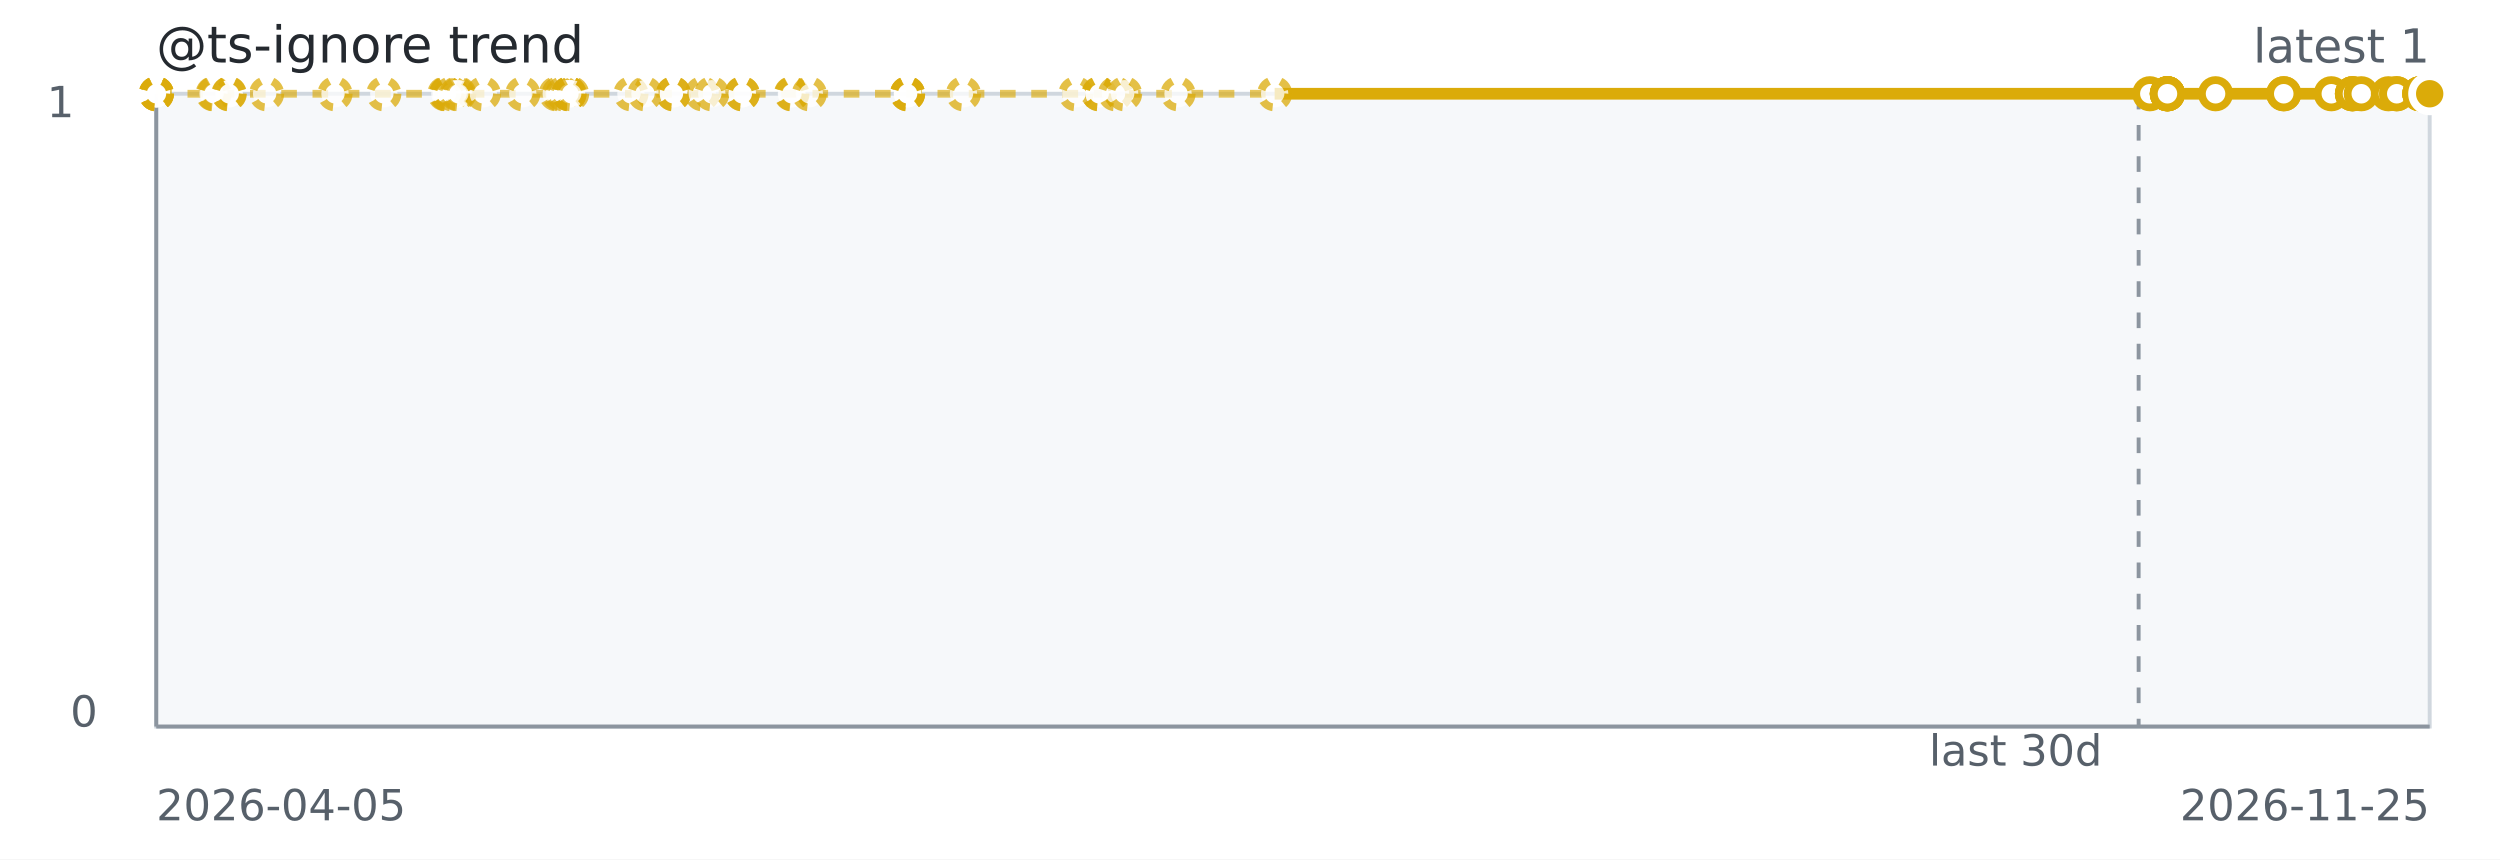
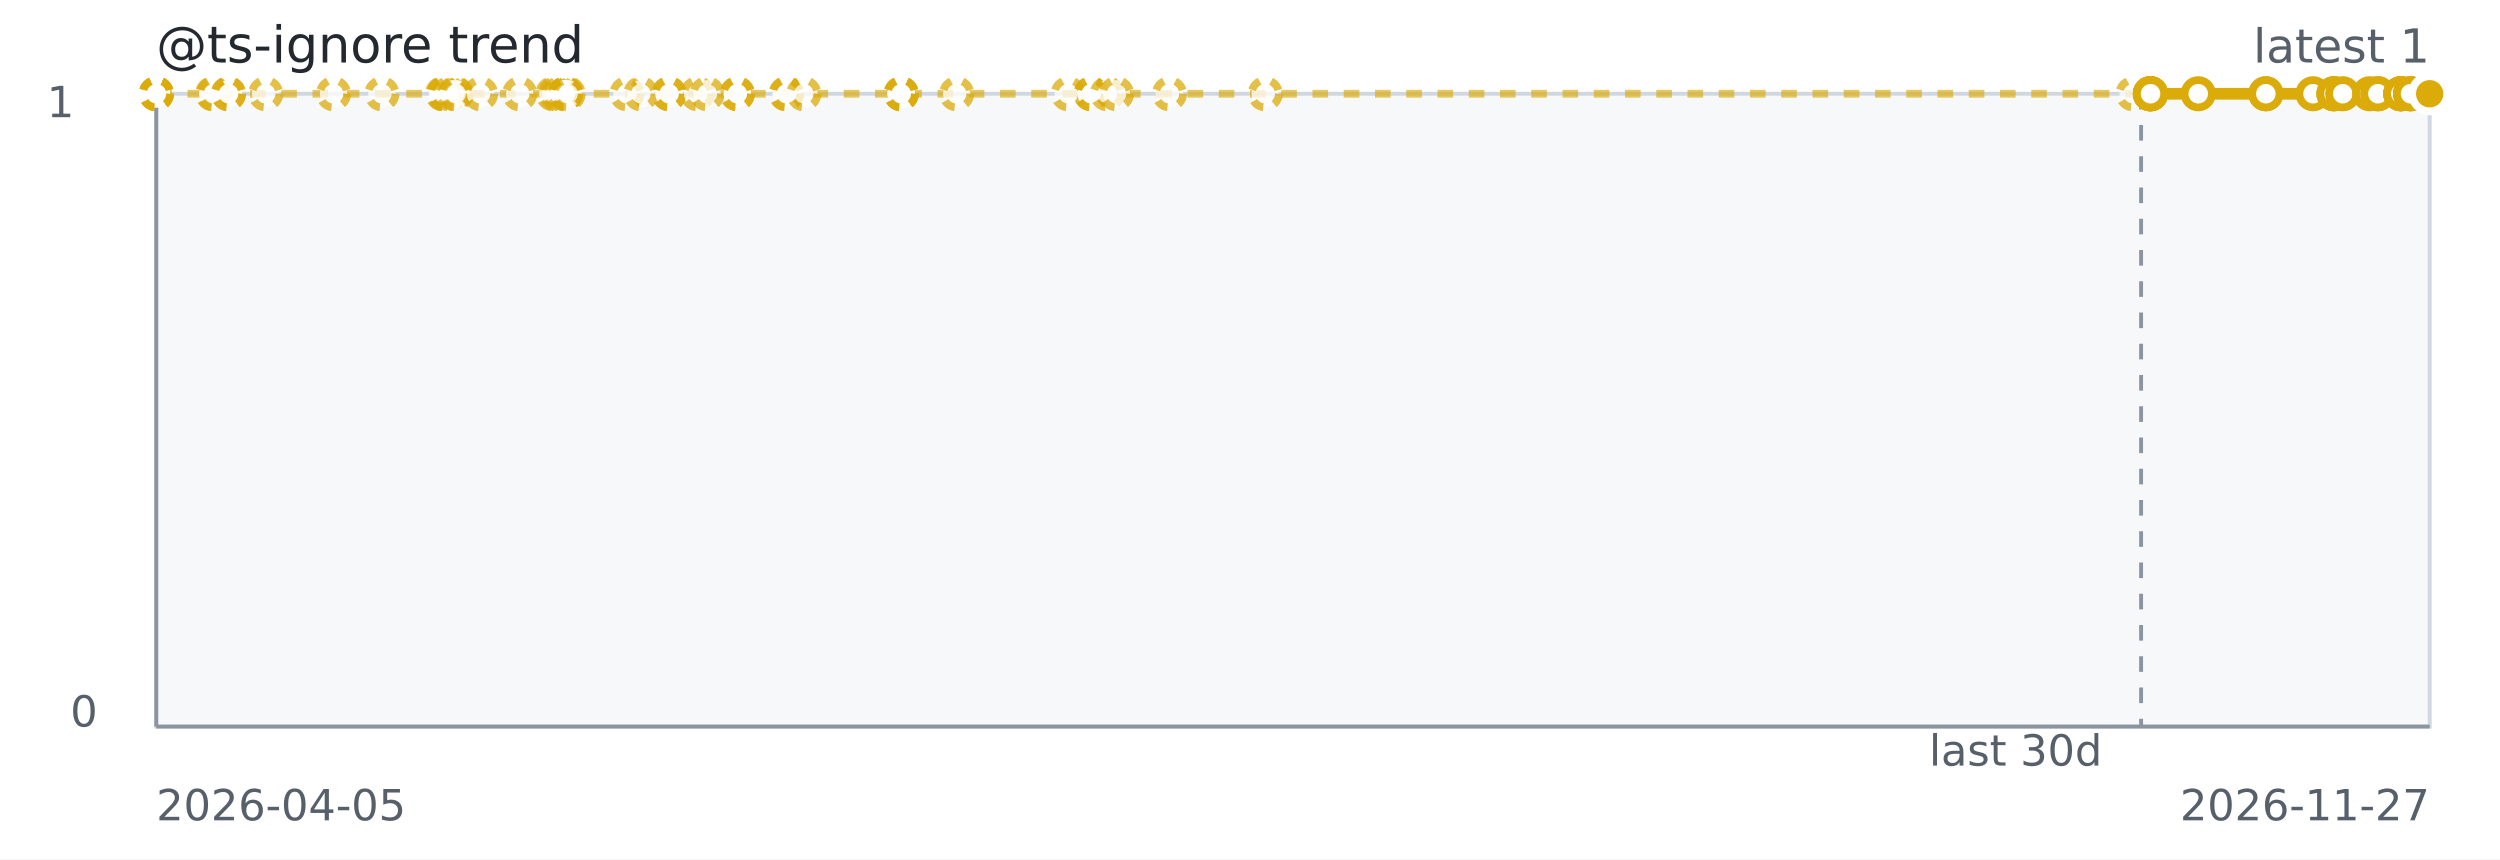
<svg xmlns="http://www.w3.org/2000/svg" width="640" height="220" role="img" aria-label="@ts-ignore trend">
  <rect width="640" height="220" fill="#ffffff" />
  <rect x="40" y="24" width="582" height="162" fill="#f6f8fa" stroke="#d0d7de" />
  <line x1="40" y1="186" x2="622" y2="186" stroke="#8c959f" stroke-width="1" />
  <line x1="40" y1="24" x2="40" y2="186" stroke="#8c959f" stroke-width="1" />
-   <line x1="547.49" y1="24" x2="547.49" y2="186" stroke="#8c959f" stroke-dasharray="4 4" />
-   <path d="M 40.00 24.00 L 40.01 24.00 L 40.02 24.00 L 40.06 24.00 L 54.55 24.00 L 54.81 24.00 L 58.59 24.00 L 58.68 24.00 L 68.25 24.00 L 85.76 24.00 L 98.25 24.00 L 113.89 24.00 L 114.28 24.00 L 114.35 24.00 L 115.63 24.00 L 117.01 24.00 L 117.45 24.00 L 123.73 24.00 L 133.83 24.00 L 142.40 24.00 L 143.15 24.00 L 144.14 24.00 L 145.64 24.00 L 145.64 24.00 L 145.65 24.00 L 146.33 24.00 L 161.52 24.00 L 165.11 24.00 L 172.39 24.00 L 172.39 24.00 L 179.78 24.00 L 182.22 24.00 L 190.02 24.00 L 190.02 24.00 L 202.60 24.00 L 202.75 24.00 L 207.19 24.00 L 232.30 24.00 L 232.34 24.00 L 232.34 24.00 L 246.64 24.00 L 275.44 24.00 L 281.38 24.00 L 281.38 24.00 L 285.56 24.00 L 287.90 24.00 L 301.58 24.00 L 326.31 24.00 L 550.36 24.00" fill="none" stroke="#dbab09" stroke-width="2" stroke-dasharray="4 4" opacity="0.65" />
-   <path d="M 326.31 24.00 L 550.36 24.00 L 554.82 24.00 L 554.84 24.00 L 554.84 24.00 L 554.85 24.00 L 554.87 24.00 L 554.87 24.00 L 567.18 24.00 L 584.64 24.00 L 584.64 24.00 L 596.82 24.00 L 602.22 24.00 L 602.23 24.00 L 602.23 24.00 L 604.49 24.00 L 611.43 24.00 L 613.55 24.00 L 613.57 24.00 L 619.48 24.00 L 619.48 24.00 L 619.48 24.00 L 619.48 24.00 L 622.00 24.00 L 622.00 24.00 L 622.00 24.00" fill="none" stroke="#dbab09" stroke-width="3" />
+   <line x1="548.12" y1="24" x2="548.12" y2="186" stroke="#8c959f" stroke-dasharray="4 4" />
+   <path d="M 40.00 24.00 L 40.01 24.00 L 40.02 24.00 L 40.06 24.00 L 54.43 24.00 L 54.69 24.00 L 58.43 24.00 L 58.52 24.00 L 68.01 24.00 L 85.38 24.00 L 97.76 24.00 L 113.27 24.00 L 113.66 24.00 L 113.72 24.00 L 115.00 24.00 L 116.36 24.00 L 116.80 24.00 L 123.02 24.00 L 133.04 24.00 L 141.54 24.00 L 142.28 24.00 L 143.26 24.00 L 144.76 24.00 L 144.76 24.00 L 144.76 24.00 L 145.43 24.00 L 160.50 24.00 L 164.06 24.00 L 171.28 24.00 L 171.28 24.00 L 178.60 24.00 L 181.03 24.00 L 188.76 24.00 L 188.76 24.00 L 201.23 24.00 L 201.38 24.00 L 205.78 24.00 L 230.68 24.00 L 230.72 24.00 L 230.72 24.00 L 244.90 24.00 L 273.46 24.00 L 279.35 24.00 L 279.35 24.00 L 283.49 24.00 L 285.82 24.00 L 299.38 24.00 L 323.90 24.00 L 546.07 24.00 L 550.49 24.00" fill="none" stroke="#dbab09" stroke-width="2" stroke-dasharray="4 4" opacity="0.65" />
+   <path d="M 546.07 24.00 L 550.49 24.00 L 550.51 24.00 L 550.51 24.00 L 550.52 24.00 L 550.54 24.00 L 550.54 24.00 L 562.75 24.00 L 580.06 24.00 L 580.06 24.00 L 592.14 24.00 L 597.50 24.00 L 597.50 24.00 L 597.50 24.00 L 599.74 24.00 L 606.63 24.00 L 608.72 24.00 L 608.74 24.00 L 614.61 24.00 L 614.61 24.00 L 614.61 24.00 L 614.61 24.00 L 617.10 24.00 L 617.10 24.00 L 617.10 24.00 L 622.00 24.00" fill="none" stroke="#dbab09" stroke-width="3" />
  <circle cx="40.00" cy="24.00" r="3.5" fill="#ffffff" stroke="#dbab09" stroke-width="2" stroke-dasharray="3 3" opacity="0.75" />
  <circle cx="40.01" cy="24.00" r="3.5" fill="#ffffff" stroke="#dbab09" stroke-width="2" stroke-dasharray="3 3" opacity="0.75" />
  <circle cx="40.02" cy="24.00" r="3.5" fill="#ffffff" stroke="#dbab09" stroke-width="2" stroke-dasharray="3 3" opacity="0.75" />
  <circle cx="40.06" cy="24.00" r="3.5" fill="#ffffff" stroke="#dbab09" stroke-width="2" stroke-dasharray="3 3" opacity="0.75" />
-   <circle cx="54.55" cy="24.00" r="3.5" fill="#ffffff" stroke="#dbab09" stroke-width="2" stroke-dasharray="3 3" opacity="0.75" />
-   <circle cx="54.81" cy="24.00" r="3.5" fill="#ffffff" stroke="#dbab09" stroke-width="2" stroke-dasharray="3 3" opacity="0.75" />
-   <circle cx="58.59" cy="24.00" r="3.5" fill="#ffffff" stroke="#dbab09" stroke-width="2" stroke-dasharray="3 3" opacity="0.75" />
-   <circle cx="58.68" cy="24.00" r="3.5" fill="#ffffff" stroke="#dbab09" stroke-width="2" stroke-dasharray="3 3" opacity="0.75" />
-   <circle cx="68.25" cy="24.00" r="3.5" fill="#ffffff" stroke="#dbab09" stroke-width="2" stroke-dasharray="3 3" opacity="0.75" />
-   <circle cx="85.76" cy="24.00" r="3.5" fill="#ffffff" stroke="#dbab09" stroke-width="2" stroke-dasharray="3 3" opacity="0.75" />
-   <circle cx="98.25" cy="24.00" r="3.5" fill="#ffffff" stroke="#dbab09" stroke-width="2" stroke-dasharray="3 3" opacity="0.75" />
-   <circle cx="113.89" cy="24.00" r="3.5" fill="#ffffff" stroke="#dbab09" stroke-width="2" stroke-dasharray="3 3" opacity="0.75" />
-   <circle cx="114.28" cy="24.00" r="3.5" fill="#ffffff" stroke="#dbab09" stroke-width="2" stroke-dasharray="3 3" opacity="0.75" />
-   <circle cx="114.35" cy="24.00" r="3.5" fill="#ffffff" stroke="#dbab09" stroke-width="2" stroke-dasharray="3 3" opacity="0.75" />
-   <circle cx="115.63" cy="24.00" r="3.5" fill="#ffffff" stroke="#dbab09" stroke-width="2" stroke-dasharray="3 3" opacity="0.75" />
-   <circle cx="117.01" cy="24.00" r="3.5" fill="#ffffff" stroke="#dbab09" stroke-width="2" stroke-dasharray="3 3" opacity="0.75" />
-   <circle cx="117.45" cy="24.00" r="3.5" fill="#ffffff" stroke="#dbab09" stroke-width="2" stroke-dasharray="3 3" opacity="0.75" />
-   <circle cx="123.73" cy="24.00" r="3.5" fill="#ffffff" stroke="#dbab09" stroke-width="2" stroke-dasharray="3 3" opacity="0.75" />
-   <circle cx="133.83" cy="24.00" r="3.5" fill="#ffffff" stroke="#dbab09" stroke-width="2" stroke-dasharray="3 3" opacity="0.75" />
-   <circle cx="142.40" cy="24.00" r="3.5" fill="#ffffff" stroke="#dbab09" stroke-width="2" stroke-dasharray="3 3" opacity="0.75" />
-   <circle cx="143.15" cy="24.00" r="3.5" fill="#ffffff" stroke="#dbab09" stroke-width="2" stroke-dasharray="3 3" opacity="0.75" />
-   <circle cx="144.14" cy="24.00" r="3.5" fill="#ffffff" stroke="#dbab09" stroke-width="2" stroke-dasharray="3 3" opacity="0.75" />
-   <circle cx="145.64" cy="24.00" r="3.5" fill="#ffffff" stroke="#dbab09" stroke-width="2" stroke-dasharray="3 3" opacity="0.75" />
-   <circle cx="145.64" cy="24.00" r="3.5" fill="#ffffff" stroke="#dbab09" stroke-width="2" stroke-dasharray="3 3" opacity="0.75" />
-   <circle cx="145.65" cy="24.00" r="3.5" fill="#ffffff" stroke="#dbab09" stroke-width="2" stroke-dasharray="3 3" opacity="0.75" />
-   <circle cx="146.33" cy="24.00" r="3.5" fill="#ffffff" stroke="#dbab09" stroke-width="2" stroke-dasharray="3 3" opacity="0.75" />
-   <circle cx="161.52" cy="24.00" r="3.5" fill="#ffffff" stroke="#dbab09" stroke-width="2" stroke-dasharray="3 3" opacity="0.75" />
-   <circle cx="165.11" cy="24.00" r="3.5" fill="#ffffff" stroke="#dbab09" stroke-width="2" stroke-dasharray="3 3" opacity="0.75" />
-   <circle cx="172.39" cy="24.00" r="3.5" fill="#ffffff" stroke="#dbab09" stroke-width="2" stroke-dasharray="3 3" opacity="0.75" />
-   <circle cx="172.39" cy="24.00" r="3.5" fill="#ffffff" stroke="#dbab09" stroke-width="2" stroke-dasharray="3 3" opacity="0.75" />
-   <circle cx="179.78" cy="24.00" r="3.5" fill="#ffffff" stroke="#dbab09" stroke-width="2" stroke-dasharray="3 3" opacity="0.75" />
-   <circle cx="182.22" cy="24.00" r="3.5" fill="#ffffff" stroke="#dbab09" stroke-width="2" stroke-dasharray="3 3" opacity="0.75" />
-   <circle cx="190.02" cy="24.00" r="3.5" fill="#ffffff" stroke="#dbab09" stroke-width="2" stroke-dasharray="3 3" opacity="0.75" />
-   <circle cx="190.02" cy="24.00" r="3.5" fill="#ffffff" stroke="#dbab09" stroke-width="2" stroke-dasharray="3 3" opacity="0.75" />
-   <circle cx="202.60" cy="24.00" r="3.5" fill="#ffffff" stroke="#dbab09" stroke-width="2" stroke-dasharray="3 3" opacity="0.75" />
-   <circle cx="202.75" cy="24.00" r="3.5" fill="#ffffff" stroke="#dbab09" stroke-width="2" stroke-dasharray="3 3" opacity="0.75" />
-   <circle cx="207.19" cy="24.00" r="3.5" fill="#ffffff" stroke="#dbab09" stroke-width="2" stroke-dasharray="3 3" opacity="0.75" />
-   <circle cx="232.30" cy="24.00" r="3.5" fill="#ffffff" stroke="#dbab09" stroke-width="2" stroke-dasharray="3 3" opacity="0.75" />
-   <circle cx="232.34" cy="24.00" r="3.5" fill="#ffffff" stroke="#dbab09" stroke-width="2" stroke-dasharray="3 3" opacity="0.75" />
-   <circle cx="232.34" cy="24.00" r="3.5" fill="#ffffff" stroke="#dbab09" stroke-width="2" stroke-dasharray="3 3" opacity="0.75" />
-   <circle cx="246.64" cy="24.00" r="3.5" fill="#ffffff" stroke="#dbab09" stroke-width="2" stroke-dasharray="3 3" opacity="0.75" />
-   <circle cx="275.44" cy="24.00" r="3.5" fill="#ffffff" stroke="#dbab09" stroke-width="2" stroke-dasharray="3 3" opacity="0.75" />
-   <circle cx="281.38" cy="24.00" r="3.5" fill="#ffffff" stroke="#dbab09" stroke-width="2" stroke-dasharray="3 3" opacity="0.75" />
-   <circle cx="281.38" cy="24.00" r="3.5" fill="#ffffff" stroke="#dbab09" stroke-width="2" stroke-dasharray="3 3" opacity="0.75" />
-   <circle cx="285.56" cy="24.00" r="3.5" fill="#ffffff" stroke="#dbab09" stroke-width="2" stroke-dasharray="3 3" opacity="0.75" />
-   <circle cx="287.90" cy="24.00" r="3.5" fill="#ffffff" stroke="#dbab09" stroke-width="2" stroke-dasharray="3 3" opacity="0.75" />
-   <circle cx="301.58" cy="24.00" r="3.5" fill="#ffffff" stroke="#dbab09" stroke-width="2" stroke-dasharray="3 3" opacity="0.75" />
-   <circle cx="326.31" cy="24.00" r="3.5" fill="#ffffff" stroke="#dbab09" stroke-width="2" stroke-dasharray="3 3" opacity="0.75" />
-   <circle cx="550.36" cy="24.00" r="3.5" fill="#ffffff" stroke="#dbab09" stroke-width="2" />
-   <circle cx="554.82" cy="24.00" r="3.5" fill="#ffffff" stroke="#dbab09" stroke-width="2" />
-   <circle cx="554.84" cy="24.00" r="3.5" fill="#ffffff" stroke="#dbab09" stroke-width="2" />
-   <circle cx="554.84" cy="24.00" r="3.5" fill="#ffffff" stroke="#dbab09" stroke-width="2" />
-   <circle cx="554.85" cy="24.00" r="3.5" fill="#ffffff" stroke="#dbab09" stroke-width="2" />
-   <circle cx="554.87" cy="24.00" r="3.5" fill="#ffffff" stroke="#dbab09" stroke-width="2" />
-   <circle cx="554.87" cy="24.00" r="3.5" fill="#ffffff" stroke="#dbab09" stroke-width="2" />
-   <circle cx="567.18" cy="24.00" r="3.5" fill="#ffffff" stroke="#dbab09" stroke-width="2" />
-   <circle cx="584.64" cy="24.00" r="3.5" fill="#ffffff" stroke="#dbab09" stroke-width="2" />
-   <circle cx="584.64" cy="24.00" r="3.5" fill="#ffffff" stroke="#dbab09" stroke-width="2" />
-   <circle cx="596.82" cy="24.00" r="3.5" fill="#ffffff" stroke="#dbab09" stroke-width="2" />
-   <circle cx="602.22" cy="24.00" r="3.5" fill="#ffffff" stroke="#dbab09" stroke-width="2" />
-   <circle cx="602.23" cy="24.00" r="3.5" fill="#ffffff" stroke="#dbab09" stroke-width="2" />
-   <circle cx="602.23" cy="24.00" r="3.5" fill="#ffffff" stroke="#dbab09" stroke-width="2" />
-   <circle cx="604.49" cy="24.00" r="3.5" fill="#ffffff" stroke="#dbab09" stroke-width="2" />
-   <circle cx="611.43" cy="24.00" r="3.5" fill="#ffffff" stroke="#dbab09" stroke-width="2" />
-   <circle cx="613.55" cy="24.00" r="3.5" fill="#ffffff" stroke="#dbab09" stroke-width="2" />
-   <circle cx="613.57" cy="24.00" r="3.5" fill="#ffffff" stroke="#dbab09" stroke-width="2" />
-   <circle cx="619.48" cy="24.00" r="3.5" fill="#ffffff" stroke="#dbab09" stroke-width="2" />
-   <circle cx="619.48" cy="24.00" r="3.5" fill="#ffffff" stroke="#dbab09" stroke-width="2" />
-   <circle cx="619.48" cy="24.00" r="3.5" fill="#ffffff" stroke="#dbab09" stroke-width="2" />
-   <circle cx="619.48" cy="24.00" r="3.5" fill="#ffffff" stroke="#dbab09" stroke-width="2" />
-   <circle cx="622.00" cy="24.00" r="3.5" fill="#ffffff" stroke="#dbab09" stroke-width="2" />
-   <circle cx="622.00" cy="24.00" r="3.5" fill="#ffffff" stroke="#dbab09" stroke-width="2" />
+   <circle cx="54.43" cy="24.00" r="3.5" fill="#ffffff" stroke="#dbab09" stroke-width="2" stroke-dasharray="3 3" opacity="0.75" />
+   <circle cx="54.69" cy="24.00" r="3.5" fill="#ffffff" stroke="#dbab09" stroke-width="2" stroke-dasharray="3 3" opacity="0.75" />
+   <circle cx="58.43" cy="24.00" r="3.5" fill="#ffffff" stroke="#dbab09" stroke-width="2" stroke-dasharray="3 3" opacity="0.75" />
+   <circle cx="58.52" cy="24.00" r="3.5" fill="#ffffff" stroke="#dbab09" stroke-width="2" stroke-dasharray="3 3" opacity="0.75" />
+   <circle cx="68.01" cy="24.00" r="3.5" fill="#ffffff" stroke="#dbab09" stroke-width="2" stroke-dasharray="3 3" opacity="0.75" />
+   <circle cx="85.38" cy="24.00" r="3.5" fill="#ffffff" stroke="#dbab09" stroke-width="2" stroke-dasharray="3 3" opacity="0.75" />
+   <circle cx="97.76" cy="24.00" r="3.5" fill="#ffffff" stroke="#dbab09" stroke-width="2" stroke-dasharray="3 3" opacity="0.75" />
+   <circle cx="113.27" cy="24.00" r="3.5" fill="#ffffff" stroke="#dbab09" stroke-width="2" stroke-dasharray="3 3" opacity="0.75" />
+   <circle cx="113.66" cy="24.00" r="3.5" fill="#ffffff" stroke="#dbab09" stroke-width="2" stroke-dasharray="3 3" opacity="0.75" />
+   <circle cx="113.72" cy="24.00" r="3.5" fill="#ffffff" stroke="#dbab09" stroke-width="2" stroke-dasharray="3 3" opacity="0.75" />
+   <circle cx="115.00" cy="24.00" r="3.5" fill="#ffffff" stroke="#dbab09" stroke-width="2" stroke-dasharray="3 3" opacity="0.75" />
+   <circle cx="116.36" cy="24.00" r="3.5" fill="#ffffff" stroke="#dbab09" stroke-width="2" stroke-dasharray="3 3" opacity="0.75" />
+   <circle cx="116.80" cy="24.00" r="3.5" fill="#ffffff" stroke="#dbab09" stroke-width="2" stroke-dasharray="3 3" opacity="0.75" />
+   <circle cx="123.02" cy="24.00" r="3.5" fill="#ffffff" stroke="#dbab09" stroke-width="2" stroke-dasharray="3 3" opacity="0.75" />
+   <circle cx="133.04" cy="24.00" r="3.5" fill="#ffffff" stroke="#dbab09" stroke-width="2" stroke-dasharray="3 3" opacity="0.75" />
+   <circle cx="141.54" cy="24.00" r="3.5" fill="#ffffff" stroke="#dbab09" stroke-width="2" stroke-dasharray="3 3" opacity="0.75" />
+   <circle cx="142.28" cy="24.00" r="3.5" fill="#ffffff" stroke="#dbab09" stroke-width="2" stroke-dasharray="3 3" opacity="0.75" />
+   <circle cx="143.26" cy="24.00" r="3.5" fill="#ffffff" stroke="#dbab09" stroke-width="2" stroke-dasharray="3 3" opacity="0.75" />
+   <circle cx="144.76" cy="24.00" r="3.5" fill="#ffffff" stroke="#dbab09" stroke-width="2" stroke-dasharray="3 3" opacity="0.75" />
+   <circle cx="144.76" cy="24.00" r="3.5" fill="#ffffff" stroke="#dbab09" stroke-width="2" stroke-dasharray="3 3" opacity="0.75" />
+   <circle cx="144.76" cy="24.00" r="3.5" fill="#ffffff" stroke="#dbab09" stroke-width="2" stroke-dasharray="3 3" opacity="0.75" />
+   <circle cx="145.43" cy="24.00" r="3.5" fill="#ffffff" stroke="#dbab09" stroke-width="2" stroke-dasharray="3 3" opacity="0.75" />
+   <circle cx="160.50" cy="24.00" r="3.5" fill="#ffffff" stroke="#dbab09" stroke-width="2" stroke-dasharray="3 3" opacity="0.75" />
+   <circle cx="164.06" cy="24.00" r="3.5" fill="#ffffff" stroke="#dbab09" stroke-width="2" stroke-dasharray="3 3" opacity="0.75" />
+   <circle cx="171.28" cy="24.00" r="3.5" fill="#ffffff" stroke="#dbab09" stroke-width="2" stroke-dasharray="3 3" opacity="0.75" />
+   <circle cx="171.28" cy="24.00" r="3.5" fill="#ffffff" stroke="#dbab09" stroke-width="2" stroke-dasharray="3 3" opacity="0.75" />
+   <circle cx="178.60" cy="24.00" r="3.5" fill="#ffffff" stroke="#dbab09" stroke-width="2" stroke-dasharray="3 3" opacity="0.75" />
+   <circle cx="181.03" cy="24.00" r="3.5" fill="#ffffff" stroke="#dbab09" stroke-width="2" stroke-dasharray="3 3" opacity="0.75" />
+   <circle cx="188.76" cy="24.00" r="3.5" fill="#ffffff" stroke="#dbab09" stroke-width="2" stroke-dasharray="3 3" opacity="0.75" />
+   <circle cx="188.76" cy="24.00" r="3.5" fill="#ffffff" stroke="#dbab09" stroke-width="2" stroke-dasharray="3 3" opacity="0.75" />
+   <circle cx="201.23" cy="24.00" r="3.5" fill="#ffffff" stroke="#dbab09" stroke-width="2" stroke-dasharray="3 3" opacity="0.75" />
+   <circle cx="201.38" cy="24.00" r="3.5" fill="#ffffff" stroke="#dbab09" stroke-width="2" stroke-dasharray="3 3" opacity="0.75" />
+   <circle cx="205.78" cy="24.00" r="3.5" fill="#ffffff" stroke="#dbab09" stroke-width="2" stroke-dasharray="3 3" opacity="0.75" />
+   <circle cx="230.68" cy="24.00" r="3.5" fill="#ffffff" stroke="#dbab09" stroke-width="2" stroke-dasharray="3 3" opacity="0.75" />
+   <circle cx="230.72" cy="24.00" r="3.5" fill="#ffffff" stroke="#dbab09" stroke-width="2" stroke-dasharray="3 3" opacity="0.75" />
+   <circle cx="230.72" cy="24.00" r="3.5" fill="#ffffff" stroke="#dbab09" stroke-width="2" stroke-dasharray="3 3" opacity="0.75" />
+   <circle cx="244.90" cy="24.00" r="3.5" fill="#ffffff" stroke="#dbab09" stroke-width="2" stroke-dasharray="3 3" opacity="0.75" />
+   <circle cx="273.46" cy="24.00" r="3.5" fill="#ffffff" stroke="#dbab09" stroke-width="2" stroke-dasharray="3 3" opacity="0.75" />
+   <circle cx="279.35" cy="24.00" r="3.5" fill="#ffffff" stroke="#dbab09" stroke-width="2" stroke-dasharray="3 3" opacity="0.75" />
+   <circle cx="279.35" cy="24.00" r="3.5" fill="#ffffff" stroke="#dbab09" stroke-width="2" stroke-dasharray="3 3" opacity="0.75" />
+   <circle cx="283.49" cy="24.00" r="3.5" fill="#ffffff" stroke="#dbab09" stroke-width="2" stroke-dasharray="3 3" opacity="0.75" />
+   <circle cx="285.82" cy="24.00" r="3.5" fill="#ffffff" stroke="#dbab09" stroke-width="2" stroke-dasharray="3 3" opacity="0.75" />
+   <circle cx="299.38" cy="24.00" r="3.5" fill="#ffffff" stroke="#dbab09" stroke-width="2" stroke-dasharray="3 3" opacity="0.75" />
+   <circle cx="323.90" cy="24.00" r="3.5" fill="#ffffff" stroke="#dbab09" stroke-width="2" stroke-dasharray="3 3" opacity="0.75" />
+   <circle cx="546.07" cy="24.00" r="3.5" fill="#ffffff" stroke="#dbab09" stroke-width="2" stroke-dasharray="3 3" opacity="0.75" />
+   <circle cx="550.49" cy="24.00" r="3.5" fill="#ffffff" stroke="#dbab09" stroke-width="2" />
+   <circle cx="550.51" cy="24.00" r="3.5" fill="#ffffff" stroke="#dbab09" stroke-width="2" />
+   <circle cx="550.51" cy="24.00" r="3.5" fill="#ffffff" stroke="#dbab09" stroke-width="2" />
+   <circle cx="550.52" cy="24.00" r="3.5" fill="#ffffff" stroke="#dbab09" stroke-width="2" />
+   <circle cx="550.54" cy="24.00" r="3.5" fill="#ffffff" stroke="#dbab09" stroke-width="2" />
+   <circle cx="550.54" cy="24.00" r="3.5" fill="#ffffff" stroke="#dbab09" stroke-width="2" />
+   <circle cx="562.75" cy="24.00" r="3.5" fill="#ffffff" stroke="#dbab09" stroke-width="2" />
+   <circle cx="580.06" cy="24.00" r="3.5" fill="#ffffff" stroke="#dbab09" stroke-width="2" />
+   <circle cx="580.06" cy="24.00" r="3.5" fill="#ffffff" stroke="#dbab09" stroke-width="2" />
+   <circle cx="592.14" cy="24.00" r="3.5" fill="#ffffff" stroke="#dbab09" stroke-width="2" />
+   <circle cx="597.50" cy="24.00" r="3.5" fill="#ffffff" stroke="#dbab09" stroke-width="2" />
+   <circle cx="597.50" cy="24.00" r="3.5" fill="#ffffff" stroke="#dbab09" stroke-width="2" />
+   <circle cx="597.50" cy="24.00" r="3.5" fill="#ffffff" stroke="#dbab09" stroke-width="2" />
+   <circle cx="599.74" cy="24.00" r="3.5" fill="#ffffff" stroke="#dbab09" stroke-width="2" />
+   <circle cx="606.63" cy="24.00" r="3.5" fill="#ffffff" stroke="#dbab09" stroke-width="2" />
+   <circle cx="608.72" cy="24.00" r="3.5" fill="#ffffff" stroke="#dbab09" stroke-width="2" />
+   <circle cx="608.74" cy="24.00" r="3.5" fill="#ffffff" stroke="#dbab09" stroke-width="2" />
+   <circle cx="614.61" cy="24.00" r="3.5" fill="#ffffff" stroke="#dbab09" stroke-width="2" />
+   <circle cx="614.61" cy="24.00" r="3.5" fill="#ffffff" stroke="#dbab09" stroke-width="2" />
+   <circle cx="614.61" cy="24.00" r="3.5" fill="#ffffff" stroke="#dbab09" stroke-width="2" />
+   <circle cx="614.61" cy="24.00" r="3.5" fill="#ffffff" stroke="#dbab09" stroke-width="2" />
+   <circle cx="617.10" cy="24.00" r="3.5" fill="#ffffff" stroke="#dbab09" stroke-width="2" />
+   <circle cx="617.10" cy="24.00" r="3.5" fill="#ffffff" stroke="#dbab09" stroke-width="2" />
+   <circle cx="617.10" cy="24.00" r="3.5" fill="#ffffff" stroke="#dbab09" stroke-width="2" />
  <circle cx="622.00" cy="24.00" r="3.5" fill="#ffffff" stroke="#dbab09" stroke-width="2" />
  <circle cx="622.00" cy="24.00" r="4.5" fill="#dbab09" stroke="#ffffff" stroke-width="2" />
  <text x="40" y="16" fill="#24292f" font-family="Verdana,Geneva,DejaVu Sans,sans-serif" font-size="13">@ts-ignore trend</text>
  <text x="622" y="16" text-anchor="end" fill="#57606a" font-family="Verdana,Geneva,DejaVu Sans,sans-serif" font-size="12">latest 1</text>
  <text x="516.00" y="196" text-anchor="middle" fill="#57606a" font-family="Verdana,Geneva,DejaVu Sans,sans-serif" font-size="11">last 30d</text>
  <text x="40" y="210" fill="#57606a" font-family="Verdana,Geneva,DejaVu Sans,sans-serif" font-size="11">2026-04-05</text>
-   <text x="622" y="210" text-anchor="end" fill="#57606a" font-family="Verdana,Geneva,DejaVu Sans,sans-serif" font-size="11">2026-11-25</text>
+   <text x="622" y="210" text-anchor="end" fill="#57606a" font-family="Verdana,Geneva,DejaVu Sans,sans-serif" font-size="11">2026-11-27</text>
  <text x="12" y="30" fill="#57606a" font-family="Verdana,Geneva,DejaVu Sans,sans-serif" font-size="11">1</text>
  <text x="18" y="186" fill="#57606a" font-family="Verdana,Geneva,DejaVu Sans,sans-serif" font-size="11">0</text>
</svg>
